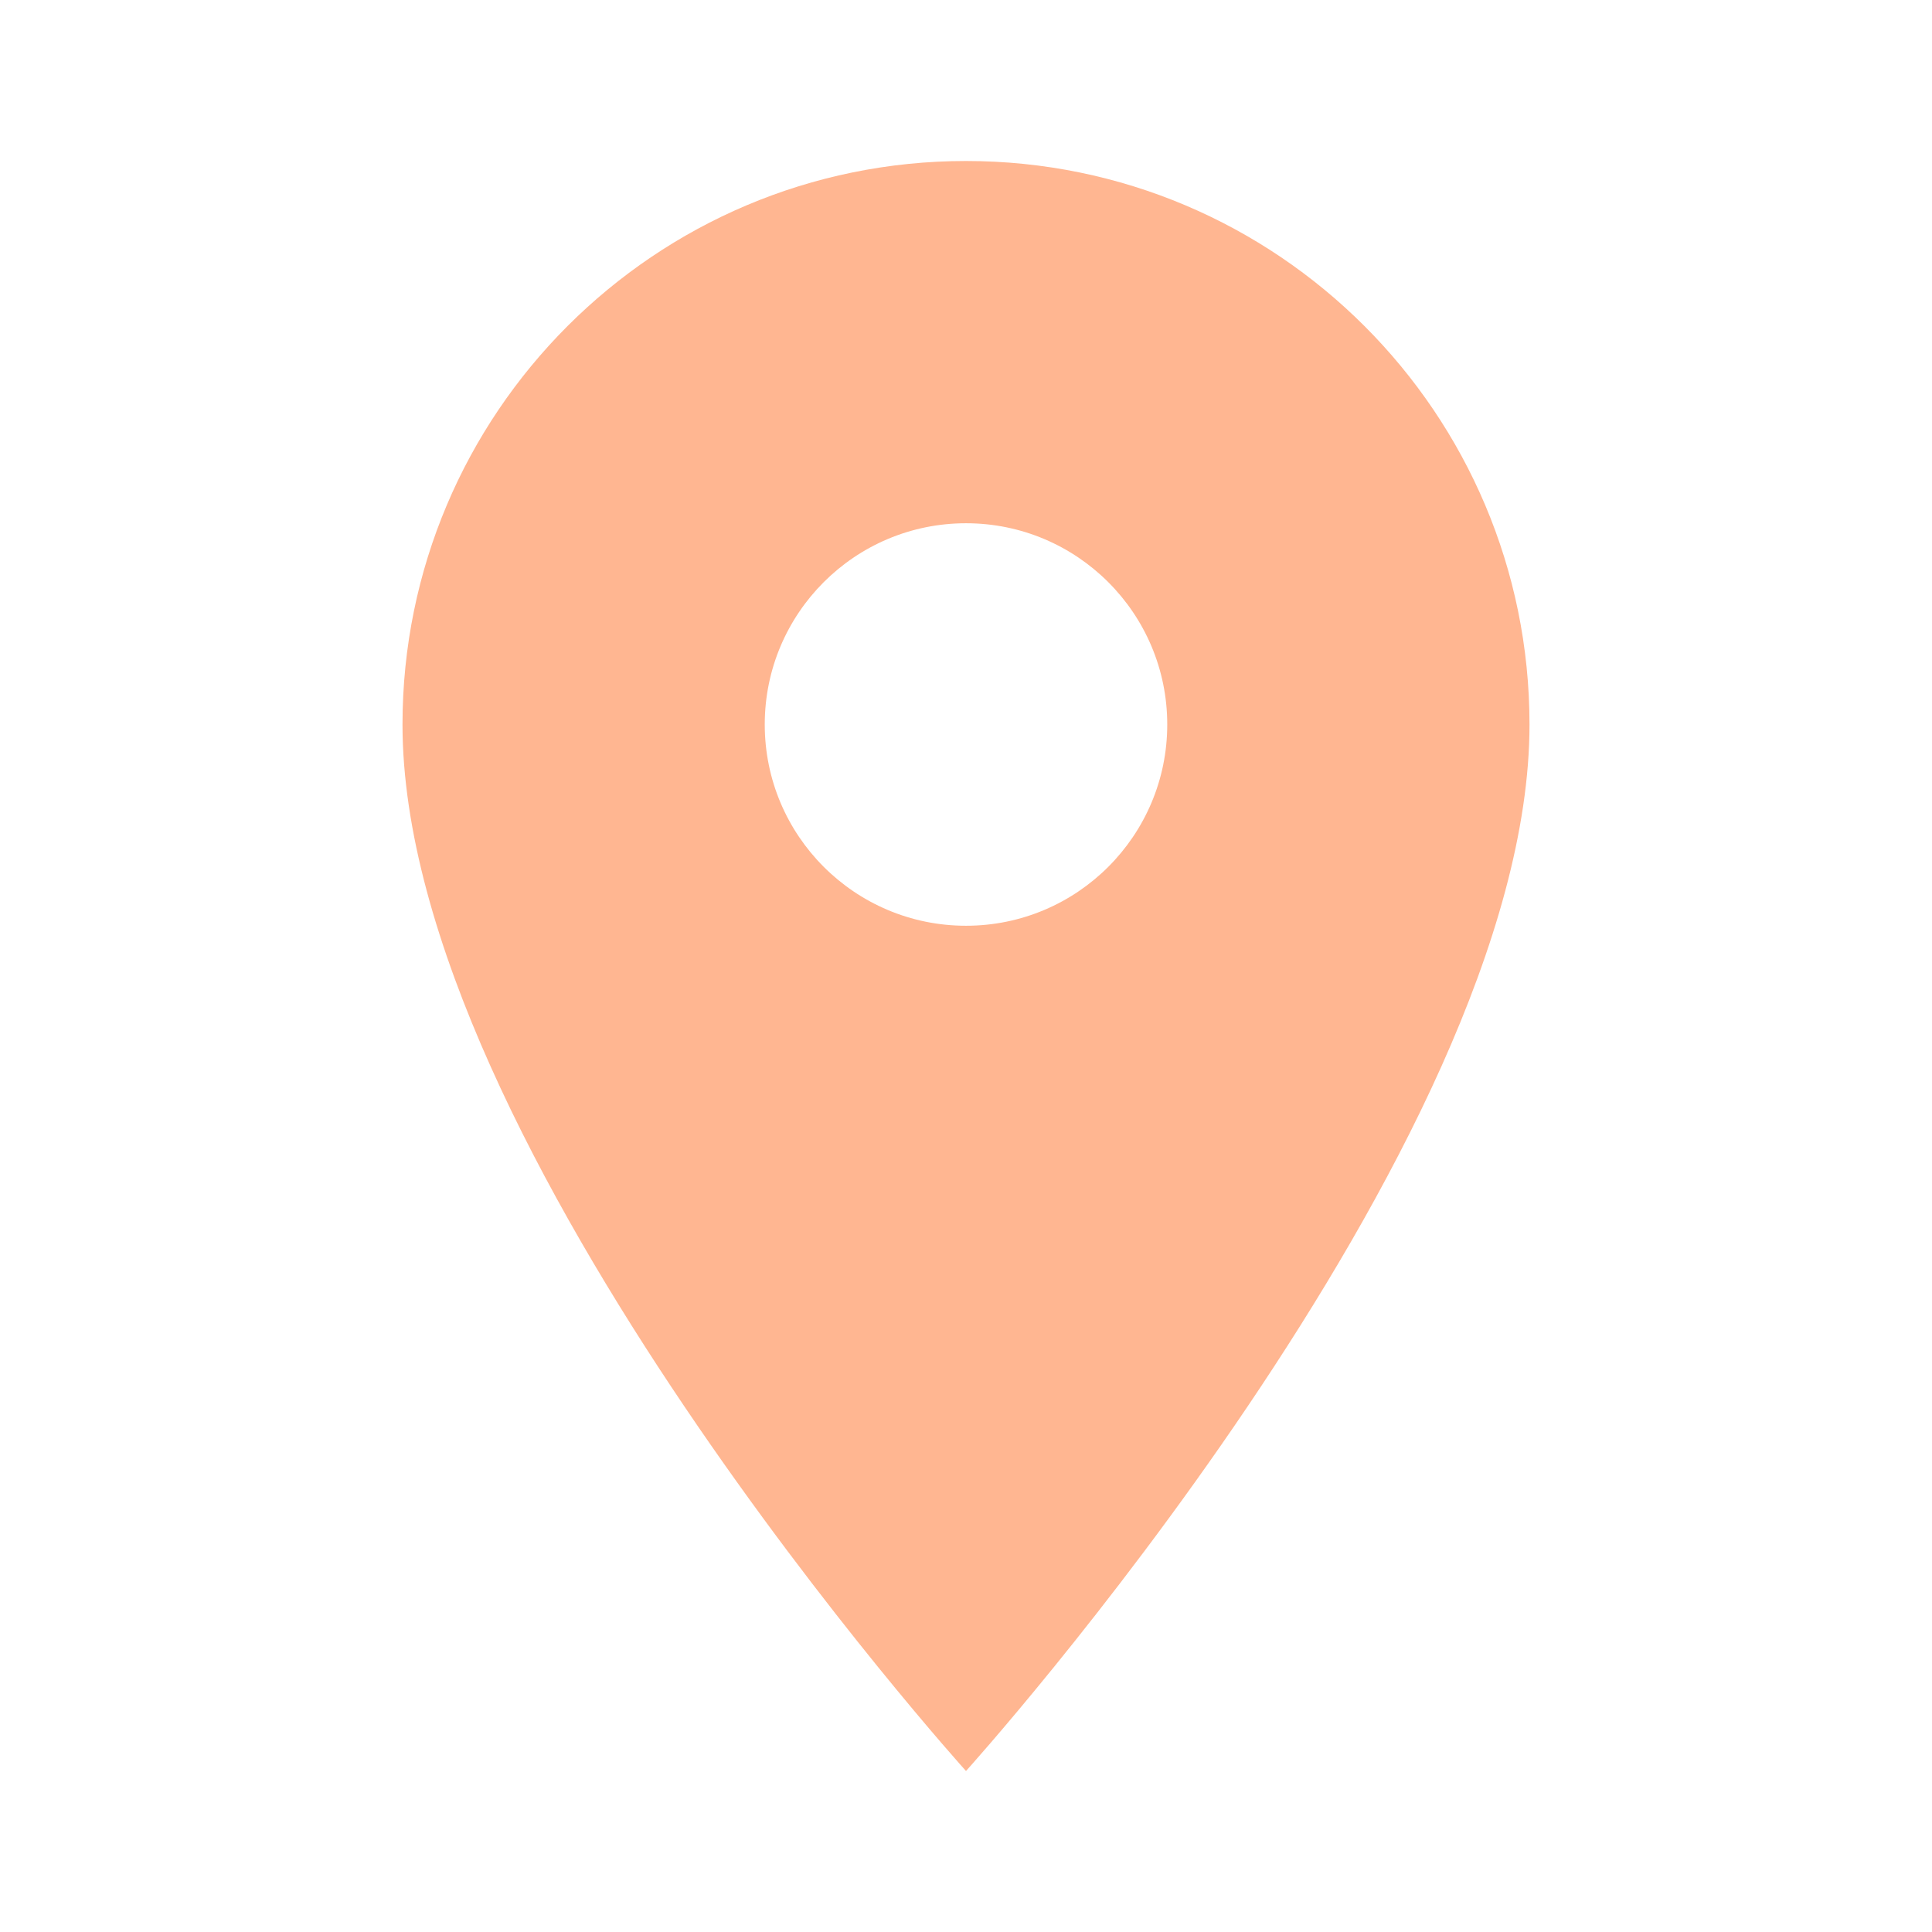
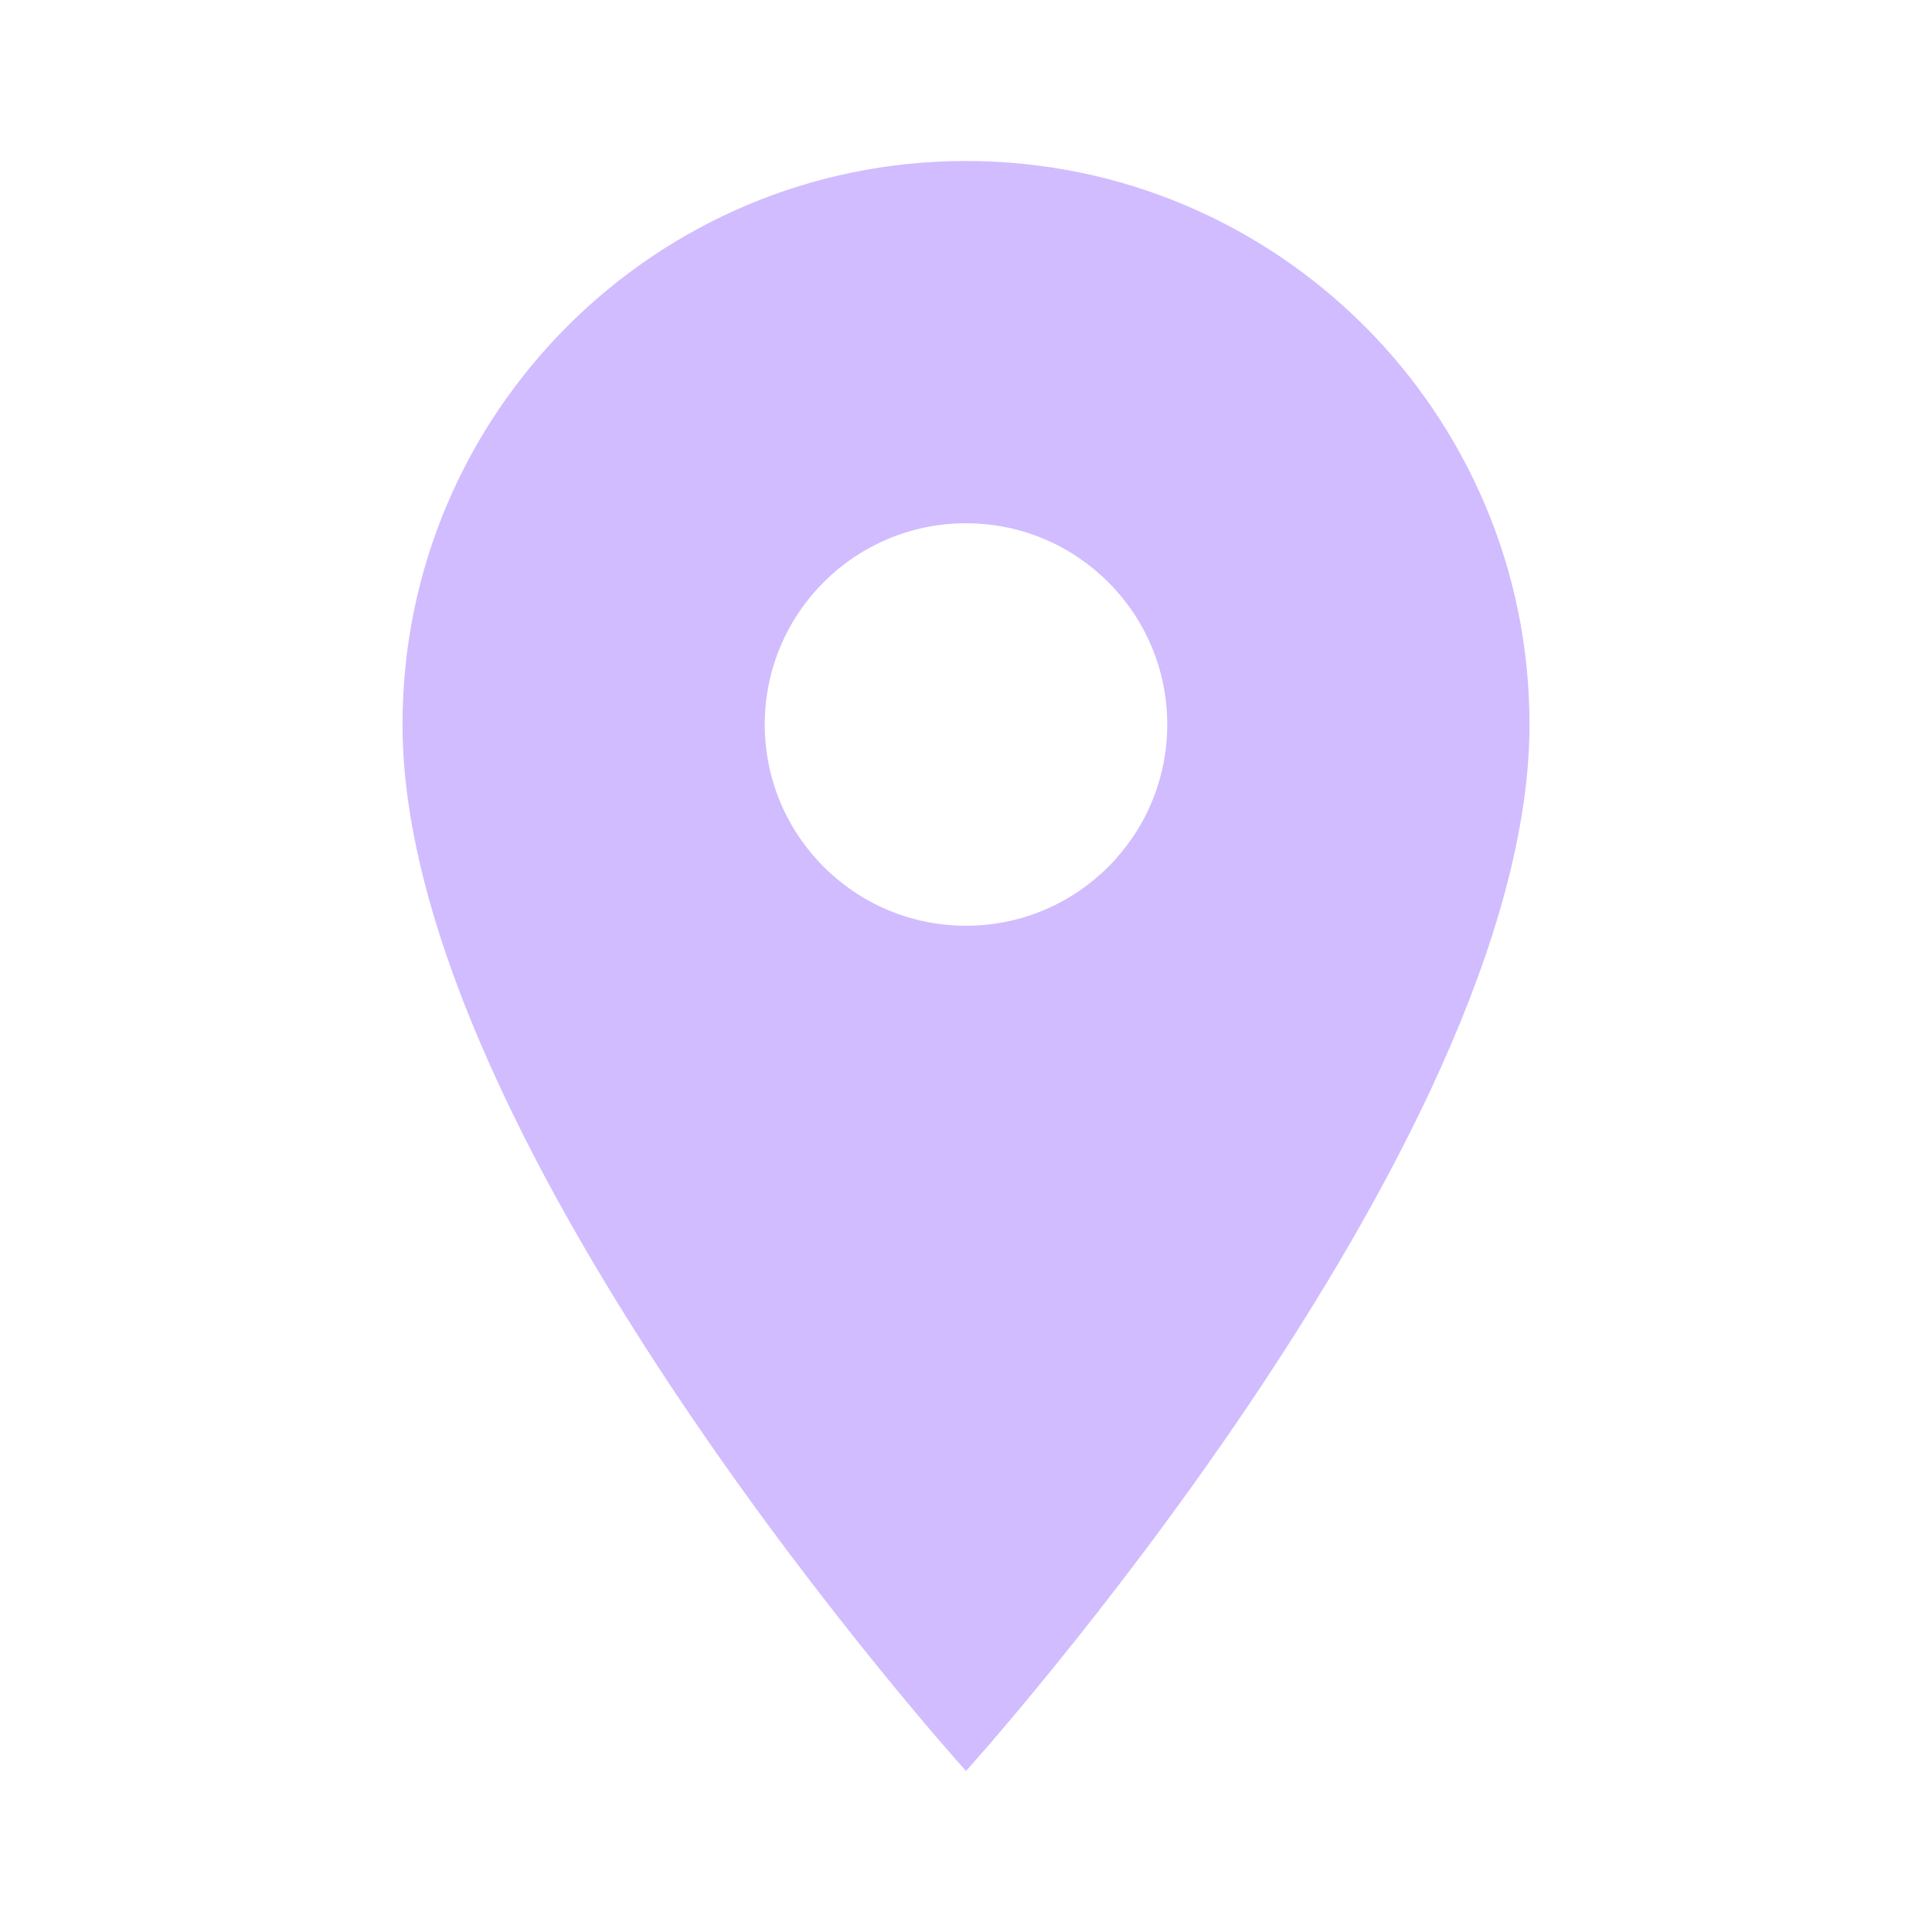
- <svg xmlns="http://www.w3.org/2000/svg" fill="#FFB691" preserveAspectRatio="xMidYMid meet" id="mdi-map-marker" viewBox="0 0 24 24">
+ <svg xmlns="http://www.w3.org/2000/svg" fill="#D0BCFF" preserveAspectRatio="xMidYMid meet" id="mdi-map-marker" viewBox="0 0 24 24">
  <path d="M12,11.5A2.5,2.5 0 0,1 9.5,9A2.5,2.5 0 0,1 12,6.5A2.5,2.5 0 0,1 14.5,9A2.5,2.5 0 0,1 12,11.5M12,2A7,7 0 0,0 5,9C5,14.25 12,22 12,22C12,22 19,14.25 19,9A7,7 0 0,0 12,2Z" />
</svg>
